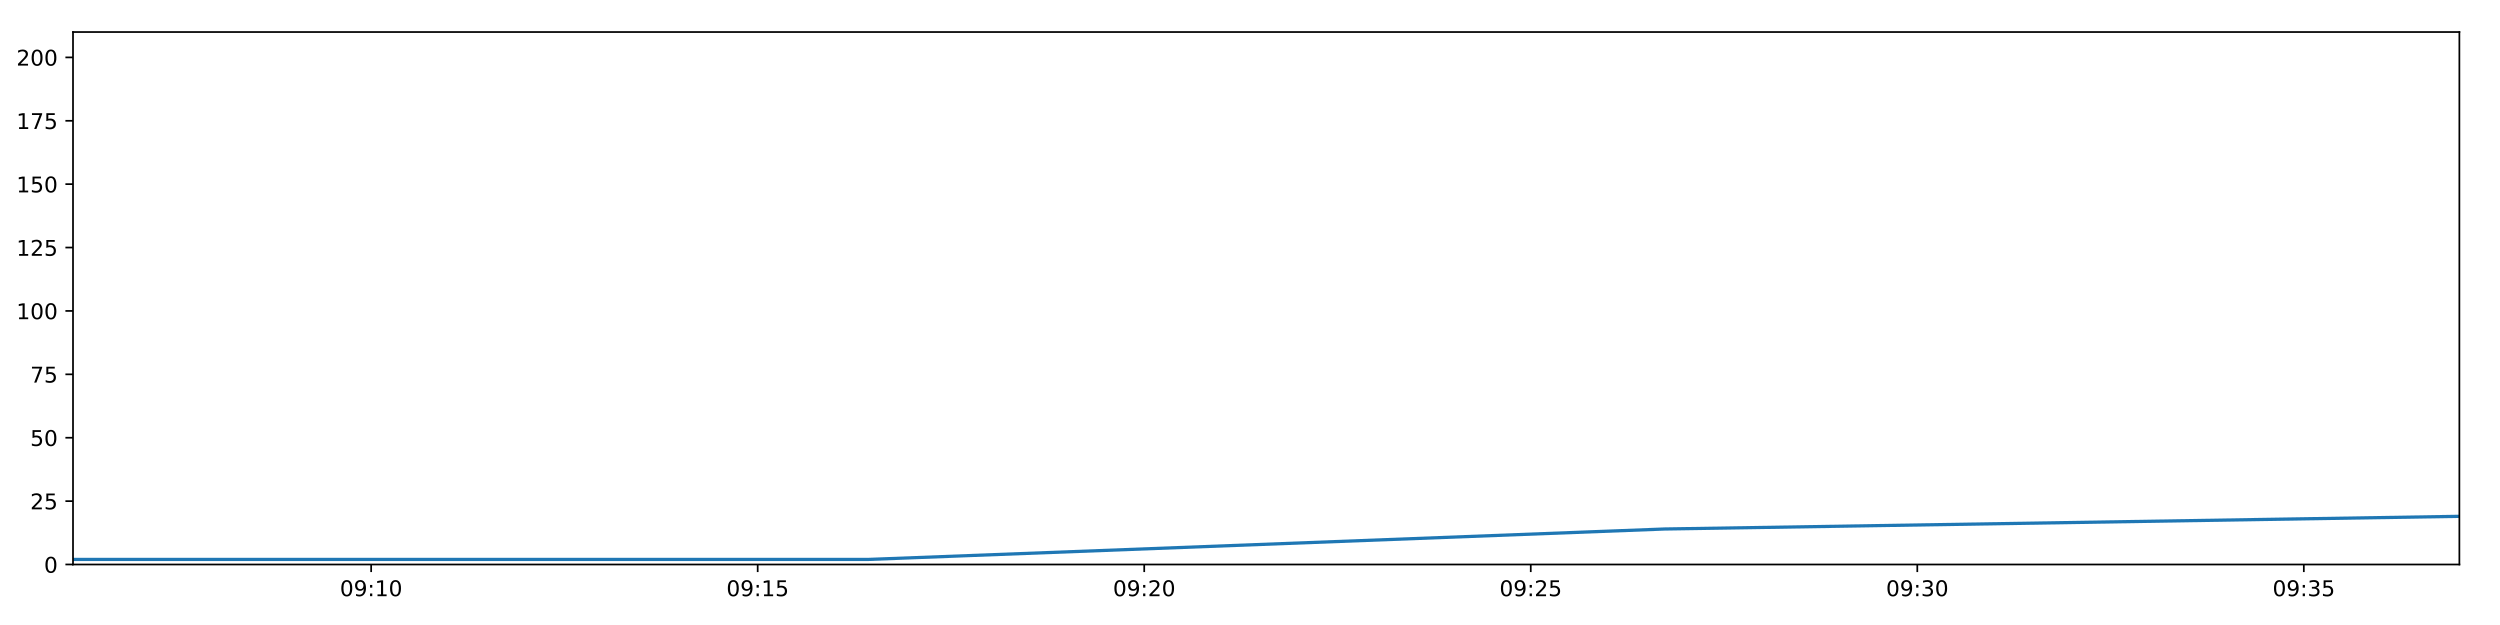
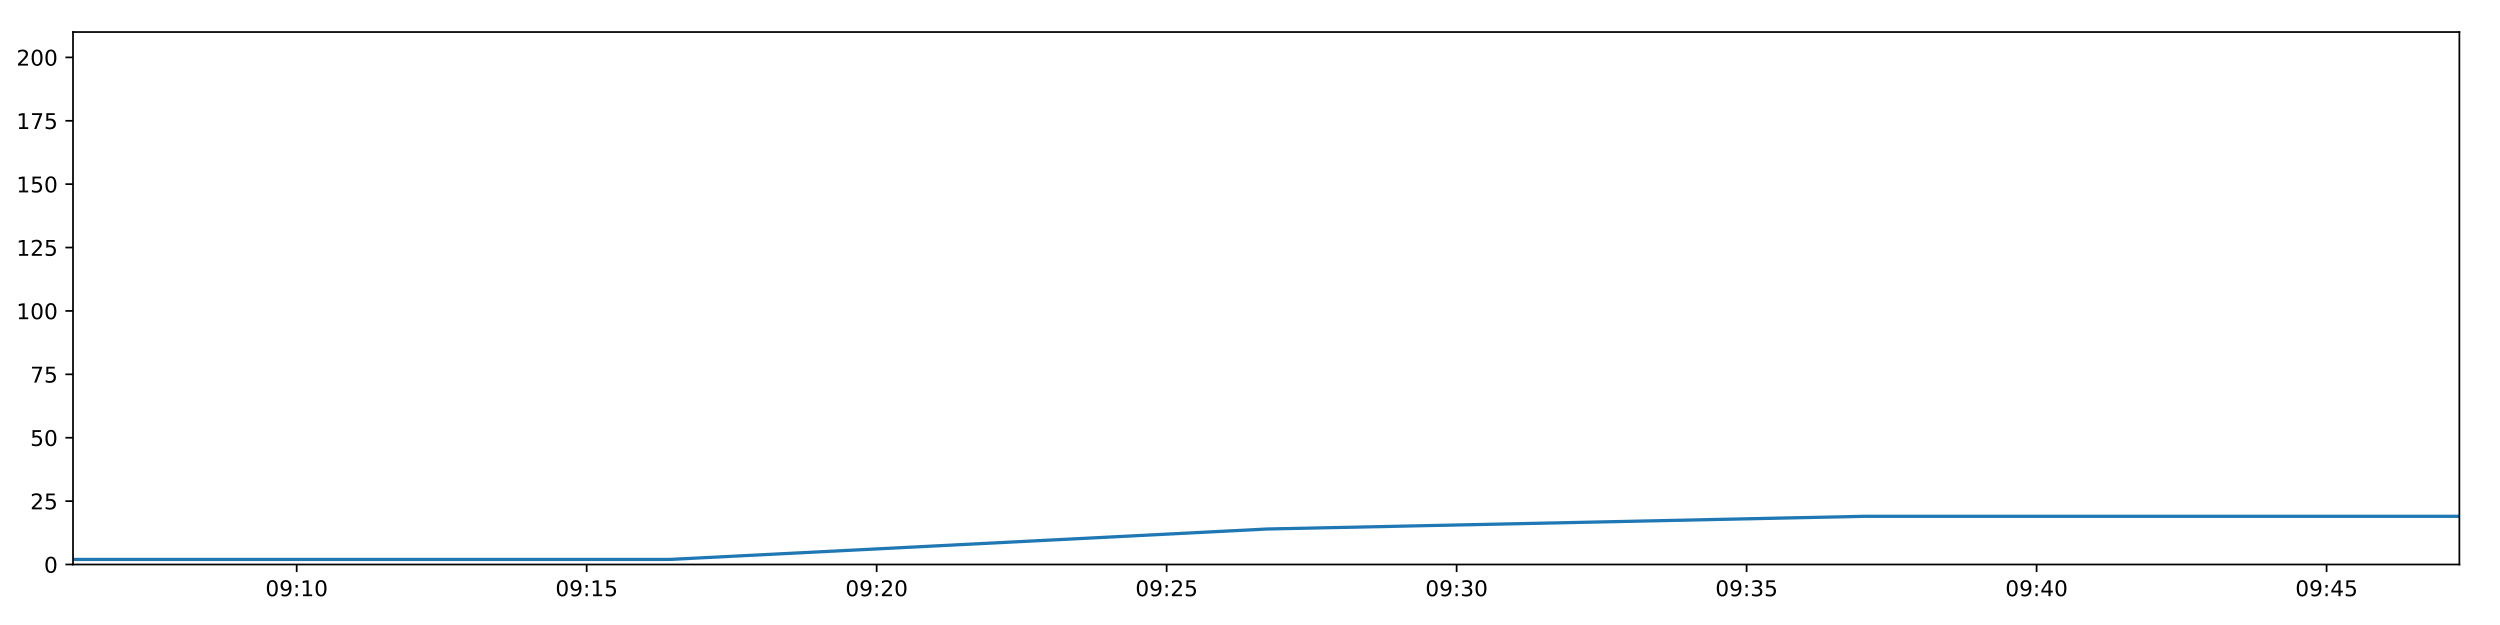
<svg xmlns="http://www.w3.org/2000/svg" xmlns:xlink="http://www.w3.org/1999/xlink" height="288pt" version="1.1" viewBox="0 0 1152 288" width="1152pt">
  <defs>
    <style type="text/css">
*{stroke-linecap:butt;stroke-linejoin:round;}
  </style>
  </defs>
  <g id="figure_1">
    <g id="patch_1">
      <path d="M 0 288  L 1152 288  L 1152 0  L 0 0  z " style="fill:#ffffff;" />
    </g>
    <g id="axes_1">
      <g id="patch_2">
        <path d="M 33.64 260.12  L 1133.28 260.12  L 1133.28 14.76  L 33.64 14.76  z " style="fill:#ffffff;" />
      </g>
      <g id="matplotlib.axis_1">
        <g id="xtick_1">
          <g id="line2d_1">
            <defs>
-               <path d="M 0 0  L 0 3.5  " id="m3bfa4519fd" style="stroke:#000000;stroke-width:0.8;" />
-             </defs>
-             <g>
-               <use style="stroke:#000000;stroke-width:0.8;" x="171.027" xlink:href="#m3bfa4519fd" y="260.12" />
+               <path d="M 0 0  L 0 3.5  " id="ma37337cb83" style="stroke:#000000;stroke-width:0.8;" />
+             </defs>
+             <g>
+               <use style="stroke:#000000;stroke-width:0.8;" x="136.71" xlink:href="#ma37337cb83" y="260.12" />
            </g>
          </g>
          <g id="text_1">
            <defs>
              <path d="M 31.781 66.406  Q 24.172 66.406 20.328 58.906  Q 16.5 51.422 16.5 36.375  Q 16.5 21.391 20.328 13.891  Q 24.172 6.391 31.781 6.391  Q 39.453 6.391 43.281 13.891  Q 47.125 21.391 47.125 36.375  Q 47.125 51.422 43.281 58.906  Q 39.453 66.406 31.781 66.406  z M 31.781 74.219  Q 44.047 74.219 50.516 64.516  Q 56.984 54.828 56.984 36.375  Q 56.984 17.969 50.516 8.266  Q 44.047 -1.422 31.781 -1.422  Q 19.531 -1.422 13.062 8.266  Q 6.594 17.969 6.594 36.375  Q 6.594 54.828 13.062 64.516  Q 19.531 74.219 31.781 74.219  z " id="DejaVuSans-48" />
              <path d="M 10.984 1.516  L 10.984 10.5  Q 14.703 8.734 18.5 7.812  Q 22.312 6.891 25.984 6.891  Q 35.75 6.891 40.891 13.453  Q 46.047 20.016 46.781 33.406  Q 43.953 29.203 39.594 26.953  Q 35.25 24.703 29.984 24.703  Q 19.047 24.703 12.672 31.312  Q 6.297 37.938 6.297 49.422  Q 6.297 60.641 12.938 67.422  Q 19.578 74.219 30.609 74.219  Q 43.266 74.219 49.922 64.516  Q 56.594 54.828 56.594 36.375  Q 56.594 19.141 48.406 8.859  Q 40.234 -1.422 26.422 -1.422  Q 22.703 -1.422 18.891 -0.688  Q 15.094 0.047 10.984 1.516  z M 30.609 32.422  Q 37.25 32.422 41.125 36.953  Q 45.016 41.5 45.016 49.422  Q 45.016 57.281 41.125 61.844  Q 37.25 66.406 30.609 66.406  Q 23.969 66.406 20.094 61.844  Q 16.219 57.281 16.219 49.422  Q 16.219 41.5 20.094 36.953  Q 23.969 32.422 30.609 32.422  z " id="DejaVuSans-57" />
              <path d="M 11.719 12.406  L 22.016 12.406  L 22.016 0  L 11.719 0  z M 11.719 51.703  L 22.016 51.703  L 22.016 39.312  L 11.719 39.312  z " id="DejaVuSans-58" />
              <path d="M 12.406 8.297  L 28.516 8.297  L 28.516 63.922  L 10.984 60.406  L 10.984 69.391  L 28.422 72.906  L 38.281 72.906  L 38.281 8.297  L 54.391 8.297  L 54.391 0  L 12.406 0  z " id="DejaVuSans-49" />
            </defs>
-             <g transform="translate(156.6177 274.7184)scale(0.1 -0.1)">
+             <g transform="translate(122.3011 274.7184)scale(0.1 -0.1)">
              <use xlink:href="#DejaVuSans-48" />
              <use x="63.623" xlink:href="#DejaVuSans-57" />
              <use x="127.246" xlink:href="#DejaVuSans-58" />
              <use x="160.938" xlink:href="#DejaVuSans-49" />
              <use x="224.561" xlink:href="#DejaVuSans-48" />
            </g>
          </g>
        </g>
        <g id="xtick_2">
          <g id="line2d_2">
            <g>
-               <use style="stroke:#000000;stroke-width:0.8;" x="349.142" xlink:href="#m3bfa4519fd" y="260.12" />
+               <use style="stroke:#000000;stroke-width:0.8;" x="270.336" xlink:href="#ma37337cb83" y="260.12" />
            </g>
          </g>
          <g id="text_2">
            <defs>
              <path d="M 10.797 72.906  L 49.516 72.906  L 49.516 64.594  L 19.828 64.594  L 19.828 46.734  Q 21.969 47.469 24.109 47.828  Q 26.266 48.188 28.422 48.188  Q 40.625 48.188 47.75 41.5  Q 54.891 34.812 54.891 23.391  Q 54.891 11.625 47.562 5.094  Q 40.234 -1.422 26.906 -1.422  Q 22.312 -1.422 17.547 -0.641  Q 12.797 0.141 7.719 1.703  L 7.719 11.625  Q 12.109 9.234 16.797 8.062  Q 21.484 6.891 26.703 6.891  Q 35.156 6.891 40.078 11.328  Q 45.016 15.766 45.016 23.391  Q 45.016 31 40.078 35.438  Q 35.156 39.891 26.703 39.891  Q 22.75 39.891 18.812 39.016  Q 14.891 38.141 10.797 36.281  z " id="DejaVuSans-53" />
            </defs>
-             <g transform="translate(334.7329 274.7184)scale(0.1 -0.1)">
+             <g transform="translate(255.9264 274.7184)scale(0.1 -0.1)">
              <use xlink:href="#DejaVuSans-48" />
              <use x="63.623" xlink:href="#DejaVuSans-57" />
              <use x="127.246" xlink:href="#DejaVuSans-58" />
              <use x="160.938" xlink:href="#DejaVuSans-49" />
              <use x="224.561" xlink:href="#DejaVuSans-53" />
            </g>
          </g>
        </g>
        <g id="xtick_3">
          <g id="line2d_3">
            <g>
-               <use style="stroke:#000000;stroke-width:0.8;" x="527.257" xlink:href="#m3bfa4519fd" y="260.12" />
+               <use style="stroke:#000000;stroke-width:0.8;" x="403.961" xlink:href="#ma37337cb83" y="260.12" />
            </g>
          </g>
          <g id="text_3">
            <defs>
              <path d="M 19.188 8.297  L 53.609 8.297  L 53.609 0  L 7.328 0  L 7.328 8.297  Q 12.938 14.109 22.625 23.891  Q 32.328 33.688 34.812 36.531  Q 39.547 41.844 41.422 45.531  Q 43.312 49.219 43.312 52.781  Q 43.312 58.594 39.234 62.25  Q 35.156 65.922 28.609 65.922  Q 23.969 65.922 18.812 64.312  Q 13.672 62.703 7.812 59.422  L 7.812 69.391  Q 13.766 71.781 18.938 73  Q 24.125 74.219 28.422 74.219  Q 39.75 74.219 46.484 68.547  Q 53.219 62.891 53.219 53.422  Q 53.219 48.922 51.531 44.891  Q 49.859 40.875 45.406 35.406  Q 44.188 33.984 37.641 27.219  Q 31.109 20.453 19.188 8.297  z " id="DejaVuSans-50" />
            </defs>
-             <g transform="translate(512.848 274.7184)scale(0.1 -0.1)">
+             <g transform="translate(389.5518 274.7184)scale(0.1 -0.1)">
              <use xlink:href="#DejaVuSans-48" />
              <use x="63.623" xlink:href="#DejaVuSans-57" />
              <use x="127.246" xlink:href="#DejaVuSans-58" />
              <use x="160.938" xlink:href="#DejaVuSans-50" />
              <use x="224.561" xlink:href="#DejaVuSans-48" />
            </g>
          </g>
        </g>
        <g id="xtick_4">
          <g id="line2d_4">
            <g>
-               <use style="stroke:#000000;stroke-width:0.8;" x="705.373" xlink:href="#m3bfa4519fd" y="260.12" />
+               <use style="stroke:#000000;stroke-width:0.8;" x="537.587" xlink:href="#ma37337cb83" y="260.12" />
            </g>
          </g>
          <g id="text_4">
-             <g transform="translate(690.9631 274.7184)scale(0.1 -0.1)">
+             <g transform="translate(523.1772 274.7184)scale(0.1 -0.1)">
              <use xlink:href="#DejaVuSans-48" />
              <use x="63.623" xlink:href="#DejaVuSans-57" />
              <use x="127.246" xlink:href="#DejaVuSans-58" />
              <use x="160.938" xlink:href="#DejaVuSans-50" />
              <use x="224.561" xlink:href="#DejaVuSans-53" />
            </g>
          </g>
        </g>
        <g id="xtick_5">
          <g id="line2d_5">
            <g>
-               <use style="stroke:#000000;stroke-width:0.8;" x="883.488" xlink:href="#m3bfa4519fd" y="260.12" />
+               <use style="stroke:#000000;stroke-width:0.8;" x="671.212" xlink:href="#ma37337cb83" y="260.12" />
            </g>
          </g>
          <g id="text_5">
            <defs>
              <path d="M 40.578 39.312  Q 47.656 37.797 51.625 33  Q 55.609 28.219 55.609 21.188  Q 55.609 10.406 48.188 4.484  Q 40.766 -1.422 27.094 -1.422  Q 22.516 -1.422 17.656 -0.516  Q 12.797 0.391 7.625 2.203  L 7.625 11.719  Q 11.719 9.328 16.594 8.109  Q 21.484 6.891 26.812 6.891  Q 36.078 6.891 40.938 10.547  Q 45.797 14.203 45.797 21.188  Q 45.797 27.641 41.281 31.266  Q 36.766 34.906 28.719 34.906  L 20.219 34.906  L 20.219 43.016  L 29.109 43.016  Q 36.375 43.016 40.234 45.922  Q 44.094 48.828 44.094 54.297  Q 44.094 59.906 40.109 62.906  Q 36.141 65.922 28.719 65.922  Q 24.656 65.922 20.016 65.031  Q 15.375 64.156 9.812 62.312  L 9.812 71.094  Q 15.438 72.656 20.344 73.438  Q 25.25 74.219 29.594 74.219  Q 40.828 74.219 47.359 69.109  Q 53.906 64.016 53.906 55.328  Q 53.906 49.266 50.438 45.094  Q 46.969 40.922 40.578 39.312  z " id="DejaVuSans-51" />
            </defs>
-             <g transform="translate(869.0783 274.7184)scale(0.1 -0.1)">
+             <g transform="translate(656.8025 274.7184)scale(0.1 -0.1)">
              <use xlink:href="#DejaVuSans-48" />
              <use x="63.623" xlink:href="#DejaVuSans-57" />
              <use x="127.246" xlink:href="#DejaVuSans-58" />
              <use x="160.938" xlink:href="#DejaVuSans-51" />
              <use x="224.561" xlink:href="#DejaVuSans-48" />
            </g>
          </g>
        </g>
        <g id="xtick_6">
          <g id="line2d_6">
            <g>
-               <use style="stroke:#000000;stroke-width:0.8;" x="1061.603" xlink:href="#m3bfa4519fd" y="260.12" />
+               <use style="stroke:#000000;stroke-width:0.8;" x="804.837" xlink:href="#ma37337cb83" y="260.12" />
            </g>
          </g>
          <g id="text_6">
-             <g transform="translate(1047.193 274.7184)scale(0.1 -0.1)">
+             <g transform="translate(790.4279 274.7184)scale(0.1 -0.1)">
              <use xlink:href="#DejaVuSans-48" />
              <use x="63.623" xlink:href="#DejaVuSans-57" />
              <use x="127.246" xlink:href="#DejaVuSans-58" />
              <use x="160.938" xlink:href="#DejaVuSans-51" />
              <use x="224.561" xlink:href="#DejaVuSans-53" />
            </g>
          </g>
        </g>
+         <g id="xtick_7">
+           <g id="line2d_7">
+             <g>
+               <use style="stroke:#000000;stroke-width:0.8;" x="938.463" xlink:href="#ma37337cb83" y="260.12" />
+             </g>
+           </g>
+           <g id="text_7">
+             <defs>
+               <path d="M 37.797 64.312  L 12.891 25.391  L 37.797 25.391  z M 35.203 72.906  L 47.609 72.906  L 47.609 25.391  L 58.016 25.391  L 58.016 17.188  L 47.609 17.188  L 47.609 0  L 37.797 0  L 37.797 17.188  L 4.891 17.188  L 4.891 26.703  z " id="DejaVuSans-52" />
+             </defs>
+             <g transform="translate(924.0533 274.7184)scale(0.1 -0.1)">
+               <use xlink:href="#DejaVuSans-48" />
+               <use x="63.623" xlink:href="#DejaVuSans-57" />
+               <use x="127.246" xlink:href="#DejaVuSans-58" />
+               <use x="160.938" xlink:href="#DejaVuSans-52" />
+               <use x="224.561" xlink:href="#DejaVuSans-48" />
+             </g>
+           </g>
+         </g>
+         <g id="xtick_8">
+           <g id="line2d_8">
+             <g>
+               <use style="stroke:#000000;stroke-width:0.8;" x="1072.088" xlink:href="#ma37337cb83" y="260.12" />
+             </g>
+           </g>
+           <g id="text_8">
+             <g transform="translate(1057.679 274.7184)scale(0.1 -0.1)">
+               <use xlink:href="#DejaVuSans-48" />
+               <use x="63.623" xlink:href="#DejaVuSans-57" />
+               <use x="127.246" xlink:href="#DejaVuSans-58" />
+               <use x="160.938" xlink:href="#DejaVuSans-52" />
+               <use x="224.561" xlink:href="#DejaVuSans-53" />
+             </g>
+           </g>
+         </g>
      </g>
      <g id="matplotlib.axis_2">
        <g id="ytick_1">
-           <g id="line2d_7">
-             <defs>
-               <path d="M 0 0  L -3.5 0  " id="m4678a27f66" style="stroke:#000000;stroke-width:0.8;" />
-             </defs>
-             <g>
-               <use style="stroke:#000000;stroke-width:0.8;" x="33.64" xlink:href="#m4678a27f66" y="260.12" />
-             </g>
-           </g>
-           <g id="text_7">
+           <g id="line2d_9">
+             <defs>
+               <path d="M 0 0  L -3.5 0  " id="m438f991eeb" style="stroke:#000000;stroke-width:0.8;" />
+             </defs>
+             <g>
+               <use style="stroke:#000000;stroke-width:0.8;" x="33.64" xlink:href="#m438f991eeb" y="260.12" />
+             </g>
+           </g>
+           <g id="text_9">
            <g transform="translate(20.2775 263.9192)scale(0.1 -0.1)">
              <use xlink:href="#DejaVuSans-48" />
            </g>
          </g>
        </g>
        <g id="ytick_2">
-           <g id="line2d_8">
-             <g>
-               <use style="stroke:#000000;stroke-width:0.8;" x="33.64" xlink:href="#m4678a27f66" y="230.91" />
-             </g>
-           </g>
-           <g id="text_8">
+           <g id="line2d_10">
+             <g>
+               <use style="stroke:#000000;stroke-width:0.8;" x="33.64" xlink:href="#m438f991eeb" y="230.91" />
+             </g>
+           </g>
+           <g id="text_10">
            <g transform="translate(13.915 234.7097)scale(0.1 -0.1)">
              <use xlink:href="#DejaVuSans-50" />
              <use x="63.623" xlink:href="#DejaVuSans-53" />
            </g>
          </g>
        </g>
        <g id="ytick_3">
-           <g id="line2d_9">
-             <g>
-               <use style="stroke:#000000;stroke-width:0.8;" x="33.64" xlink:href="#m4678a27f66" y="201.701" />
-             </g>
-           </g>
-           <g id="text_9">
+           <g id="line2d_11">
+             <g>
+               <use style="stroke:#000000;stroke-width:0.8;" x="33.64" xlink:href="#m438f991eeb" y="201.701" />
+             </g>
+           </g>
+           <g id="text_11">
            <g transform="translate(13.915 205.5002)scale(0.1 -0.1)">
              <use xlink:href="#DejaVuSans-53" />
              <use x="63.623" xlink:href="#DejaVuSans-48" />
            </g>
          </g>
        </g>
        <g id="ytick_4">
-           <g id="line2d_10">
-             <g>
-               <use style="stroke:#000000;stroke-width:0.8;" x="33.64" xlink:href="#m4678a27f66" y="172.491" />
-             </g>
-           </g>
-           <g id="text_10">
+           <g id="line2d_12">
+             <g>
+               <use style="stroke:#000000;stroke-width:0.8;" x="33.64" xlink:href="#m438f991eeb" y="172.491" />
+             </g>
+           </g>
+           <g id="text_12">
            <defs>
              <path d="M 8.203 72.906  L 55.078 72.906  L 55.078 68.703  L 28.609 0  L 18.312 0  L 43.219 64.594  L 8.203 64.594  z " id="DejaVuSans-55" />
            </defs>
            <g transform="translate(13.915 176.2906)scale(0.1 -0.1)">
              <use xlink:href="#DejaVuSans-55" />
              <use x="63.623" xlink:href="#DejaVuSans-53" />
            </g>
          </g>
        </g>
        <g id="ytick_5">
-           <g id="line2d_11">
-             <g>
-               <use style="stroke:#000000;stroke-width:0.8;" x="33.64" xlink:href="#m4678a27f66" y="143.282" />
-             </g>
-           </g>
-           <g id="text_11">
+           <g id="line2d_13">
+             <g>
+               <use style="stroke:#000000;stroke-width:0.8;" x="33.64" xlink:href="#m438f991eeb" y="143.282" />
+             </g>
+           </g>
+           <g id="text_13">
            <g transform="translate(7.5525 147.0811)scale(0.1 -0.1)">
              <use xlink:href="#DejaVuSans-49" />
              <use x="63.623" xlink:href="#DejaVuSans-48" />
              <use x="127.246" xlink:href="#DejaVuSans-48" />
            </g>
          </g>
        </g>
        <g id="ytick_6">
-           <g id="line2d_12">
-             <g>
-               <use style="stroke:#000000;stroke-width:0.8;" x="33.64" xlink:href="#m4678a27f66" y="114.072" />
-             </g>
-           </g>
-           <g id="text_12">
+           <g id="line2d_14">
+             <g>
+               <use style="stroke:#000000;stroke-width:0.8;" x="33.64" xlink:href="#m438f991eeb" y="114.072" />
+             </g>
+           </g>
+           <g id="text_14">
            <g transform="translate(7.5525 117.8716)scale(0.1 -0.1)">
              <use xlink:href="#DejaVuSans-49" />
              <use x="63.623" xlink:href="#DejaVuSans-50" />
              <use x="127.246" xlink:href="#DejaVuSans-53" />
            </g>
          </g>
        </g>
        <g id="ytick_7">
-           <g id="line2d_13">
-             <g>
-               <use style="stroke:#000000;stroke-width:0.8;" x="33.64" xlink:href="#m4678a27f66" y="84.863" />
-             </g>
-           </g>
-           <g id="text_13">
+           <g id="line2d_15">
+             <g>
+               <use style="stroke:#000000;stroke-width:0.8;" x="33.64" xlink:href="#m438f991eeb" y="84.863" />
+             </g>
+           </g>
+           <g id="text_15">
            <g transform="translate(7.5525 88.66208)scale(0.1 -0.1)">
              <use xlink:href="#DejaVuSans-49" />
              <use x="63.623" xlink:href="#DejaVuSans-53" />
              <use x="127.246" xlink:href="#DejaVuSans-48" />
            </g>
          </g>
        </g>
        <g id="ytick_8">
-           <g id="line2d_14">
-             <g>
-               <use style="stroke:#000000;stroke-width:0.8;" x="33.64" xlink:href="#m4678a27f66" y="55.653" />
-             </g>
-           </g>
-           <g id="text_14">
+           <g id="line2d_16">
+             <g>
+               <use style="stroke:#000000;stroke-width:0.8;" x="33.64" xlink:href="#m438f991eeb" y="55.653" />
+             </g>
+           </g>
+           <g id="text_16">
            <g transform="translate(7.5525 59.45255)scale(0.1 -0.1)">
              <use xlink:href="#DejaVuSans-49" />
              <use x="63.623" xlink:href="#DejaVuSans-55" />
              <use x="127.246" xlink:href="#DejaVuSans-53" />
            </g>
          </g>
        </g>
        <g id="ytick_9">
-           <g id="line2d_15">
-             <g>
-               <use style="stroke:#000000;stroke-width:0.8;" x="33.64" xlink:href="#m4678a27f66" y="26.444" />
-             </g>
-           </g>
-           <g id="text_15">
+           <g id="line2d_17">
+             <g>
+               <use style="stroke:#000000;stroke-width:0.8;" x="33.64" xlink:href="#m438f991eeb" y="26.444" />
+             </g>
+           </g>
+           <g id="text_17">
            <g transform="translate(7.5525 30.24303)scale(0.1 -0.1)">
              <use xlink:href="#DejaVuSans-50" />
              <use x="63.623" xlink:href="#DejaVuSans-48" />
              <use x="127.246" xlink:href="#DejaVuSans-48" />
            </g>
          </g>
        </g>
      </g>
-       <g id="line2d_16">
-         <path clip-path="url(#pe1e2de07b8)" d="M 33.64 257.783  L 400.14 257.783  L 767.01 243.763  L 1133.28 237.921  " style="fill:none;stroke:#1f77b4;stroke-linecap:square;stroke-width:1.5;" />
+       <g id="line2d_18">
+         <path clip-path="url(#p38beabcb0e)" d="M 33.64 257.783  L 308.595 257.783  L 583.828 243.763  L 858.611 237.921  L 1133.28 237.921  " style="fill:none;stroke:#1f77b4;stroke-linecap:square;stroke-width:1.5;" />
      </g>
      <g id="patch_3">
        <path d="M 33.64 260.12  L 33.64 14.76  " style="fill:none;stroke:#000000;stroke-linecap:square;stroke-linejoin:miter;stroke-width:0.8;" />
      </g>
      <g id="patch_4">
        <path d="M 1133.28 260.12  L 1133.28 14.76  " style="fill:none;stroke:#000000;stroke-linecap:square;stroke-linejoin:miter;stroke-width:0.8;" />
      </g>
      <g id="patch_5">
        <path d="M 33.64 260.12  L 1133.28 260.12  " style="fill:none;stroke:#000000;stroke-linecap:square;stroke-linejoin:miter;stroke-width:0.8;" />
      </g>
      <g id="patch_6">
        <path d="M 33.64 14.76  L 1133.28 14.76  " style="fill:none;stroke:#000000;stroke-linecap:square;stroke-linejoin:miter;stroke-width:0.8;" />
      </g>
    </g>
  </g>
  <defs>
-     <clipPath id="pe1e2de07b8">
+     <clipPath id="p38beabcb0e">
      <rect height="245.36" width="1099.64" x="33.64" y="14.76" />
    </clipPath>
  </defs>
</svg>
